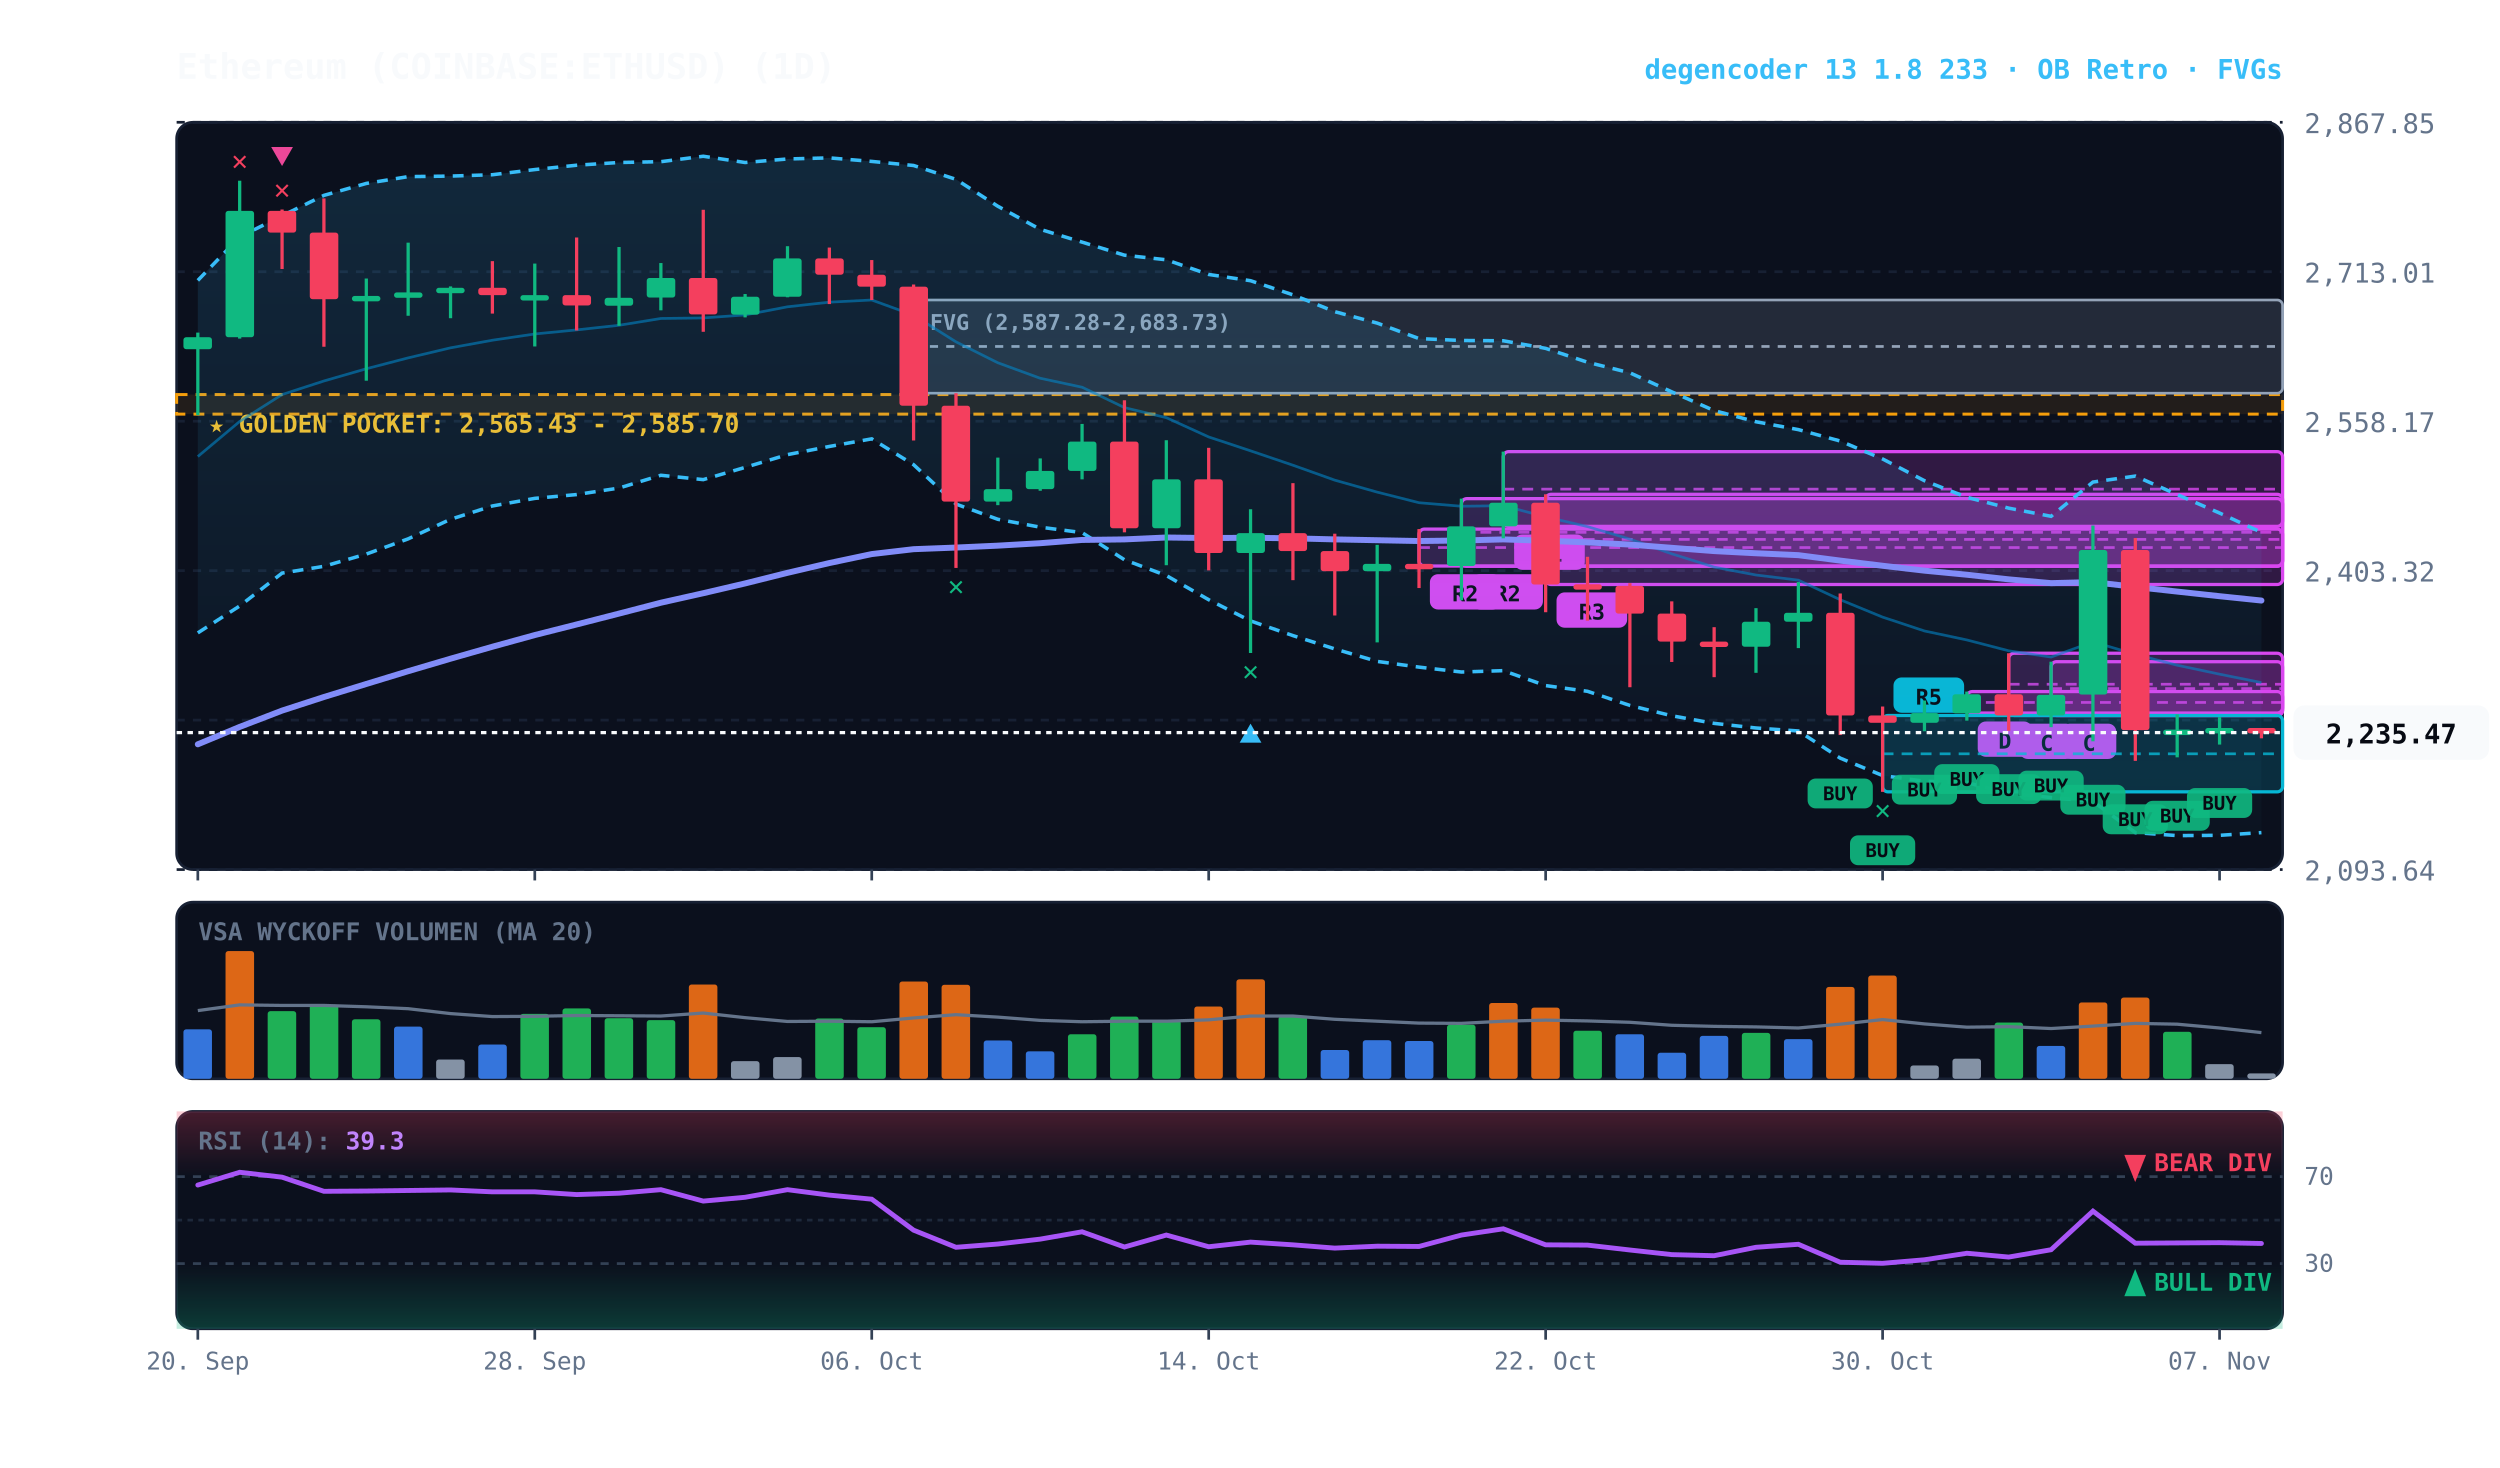
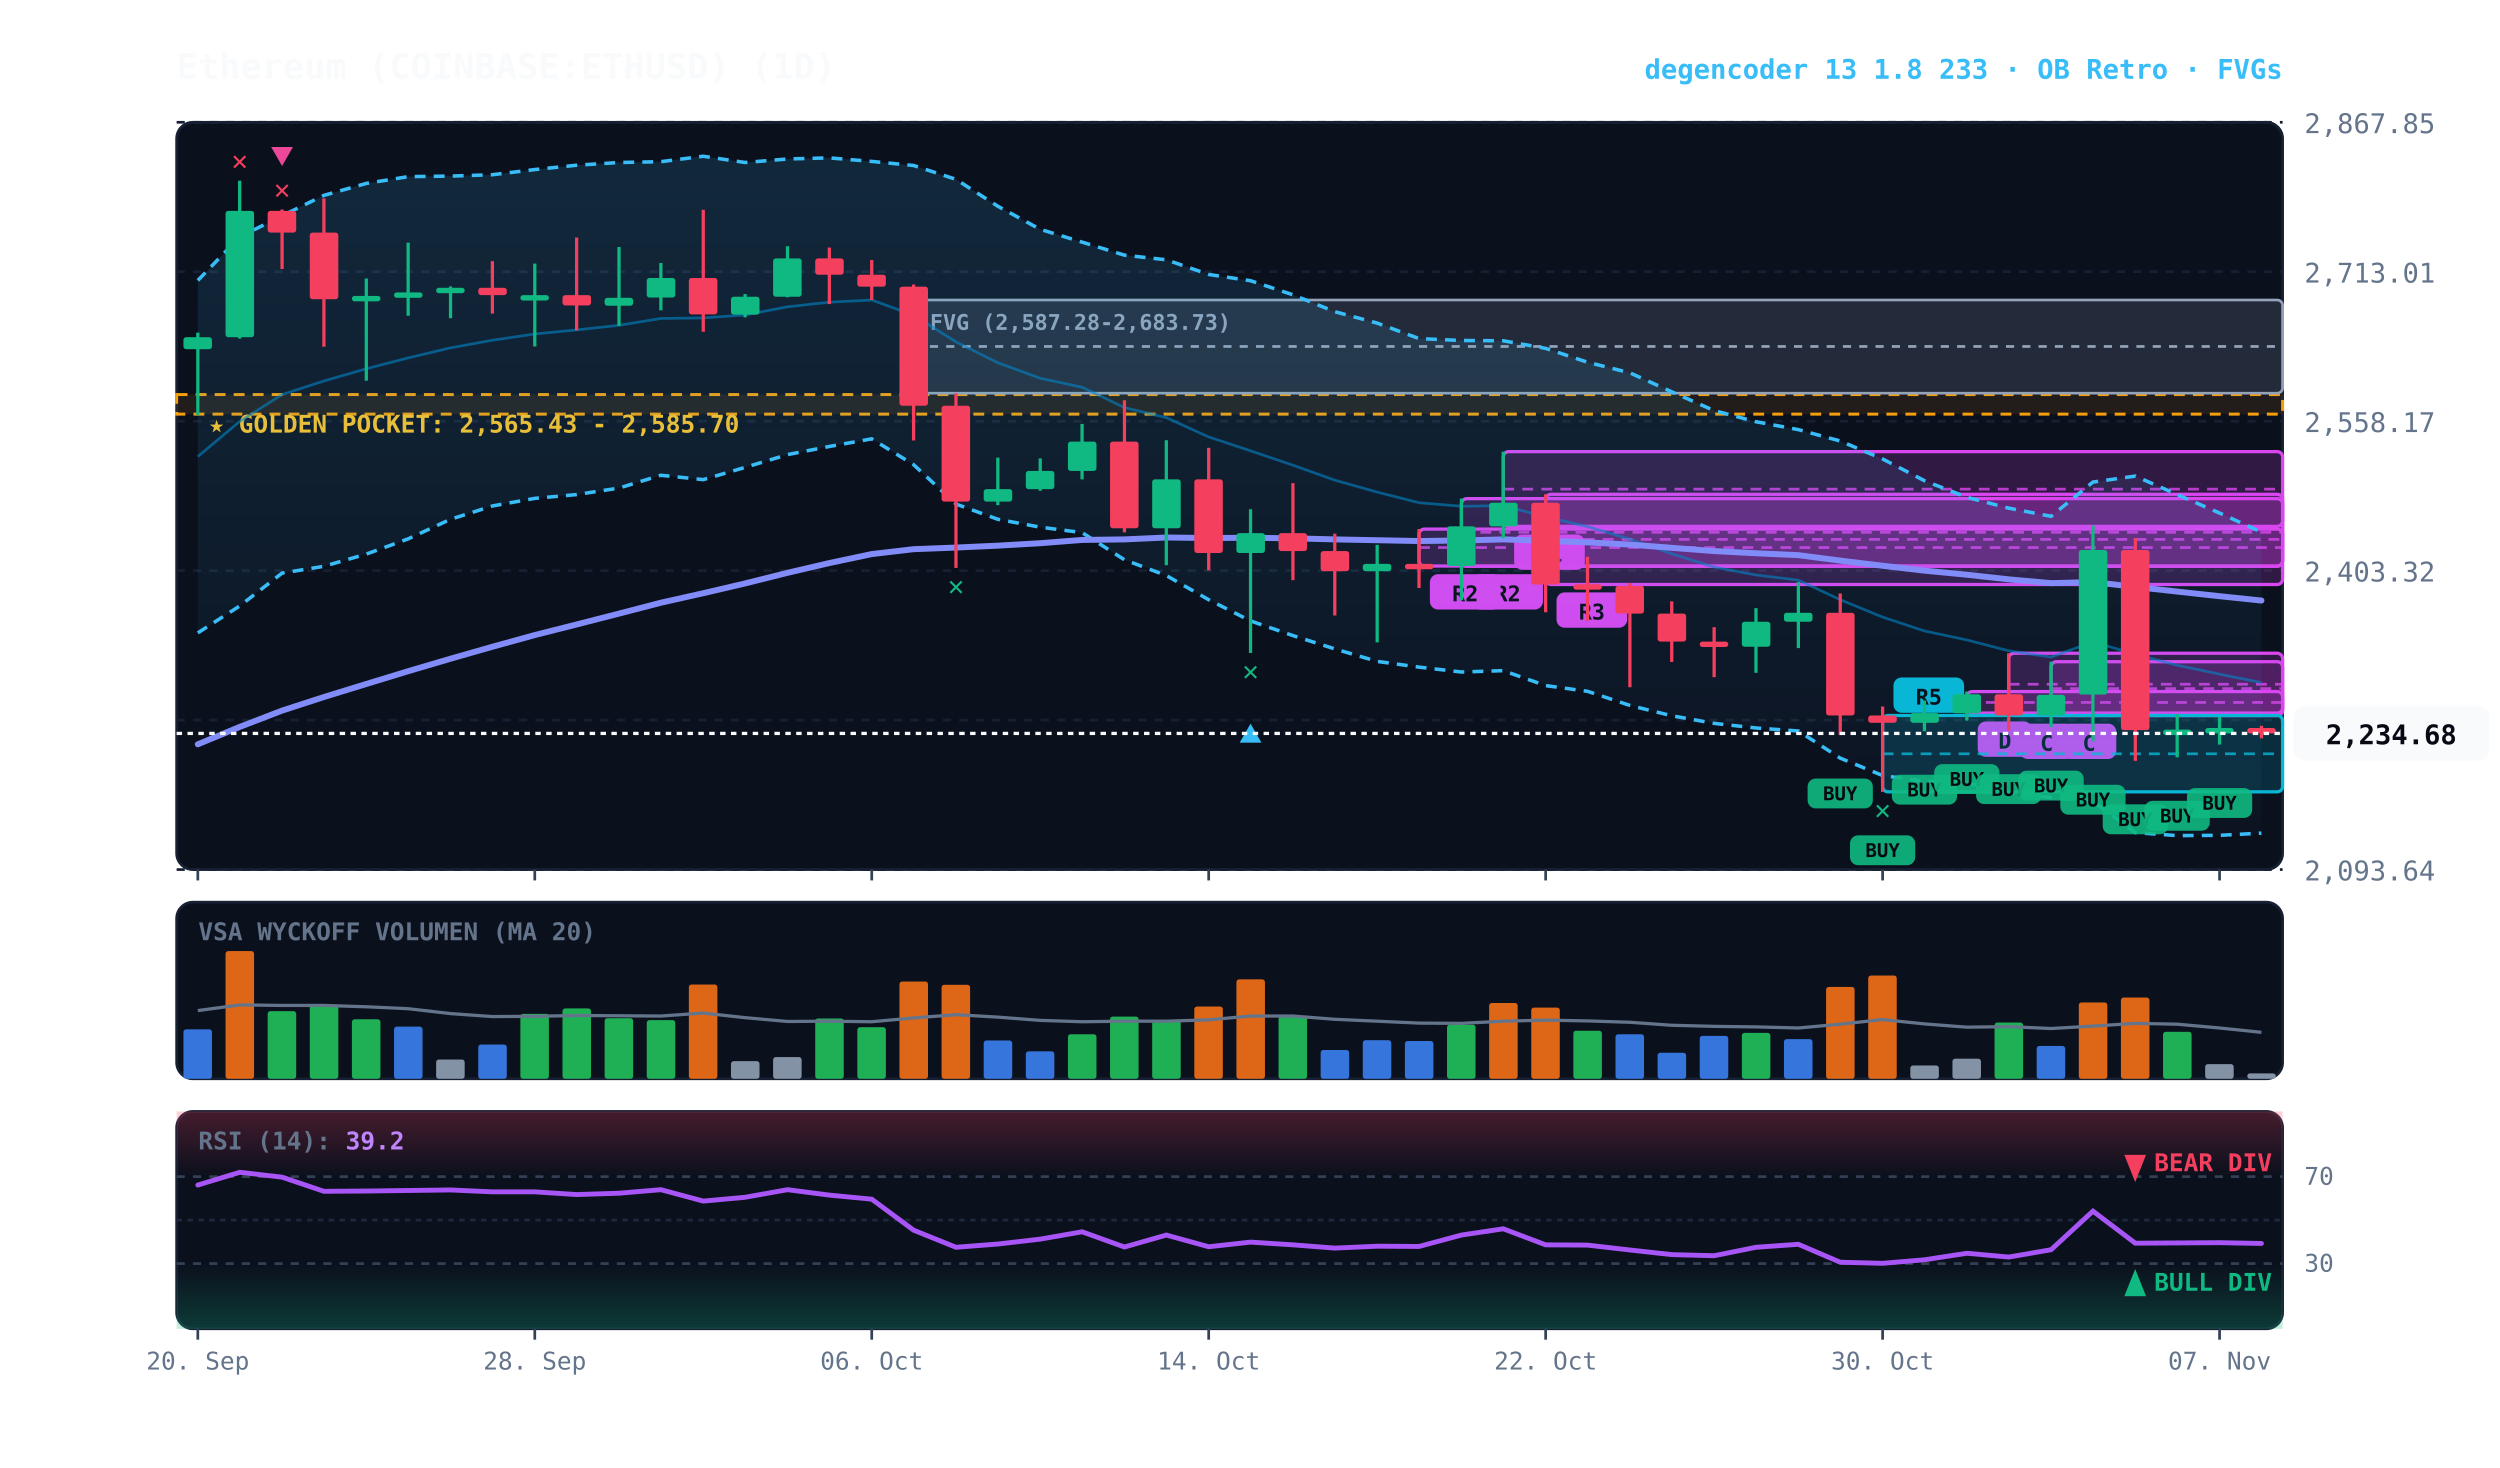
<svg xmlns="http://www.w3.org/2000/svg" viewBox="0 0 920 540" width="100%" height="100%" style="background:#070a13; font-family:'JetBrains Mono', monospace;">
  <defs>
    <linearGradient id="cloud-grad" x1="0%" y1="0%" x2="0%" y2="100%">
      <stop offset="0%" stop-color="#38bdf8" stop-opacity="0.14" />
      <stop offset="100%" stop-color="#38bdf8" stop-opacity="0.02" />
    </linearGradient>
    <linearGradient id="rsi-overbought" x1="0%" y1="0%" x2="0%" y2="100%">
      <stop offset="0%" stop-color="#f43f5e" stop-opacity="0.25" />
      <stop offset="100%" stop-color="#f43f5e" stop-opacity="0.0" />
    </linearGradient>
    <linearGradient id="rsi-oversold" x1="0%" y1="0%" x2="0%" y2="100%">
      <stop offset="0%" stop-color="#10b981" stop-opacity="0.0" />
      <stop offset="100%" stop-color="#10b981" stop-opacity="0.25" />
    </linearGradient>
  </defs>
  <rect x="65" y="45" width="775" height="275" fill="#0b101d" rx="6" stroke="#172033" stroke-width="1" />
  <rect x="65" y="332" width="775" height="65" fill="#0b101d" rx="6" stroke="#172033" stroke-width="1" />
  <rect x="65" y="409" width="775" height="80" fill="#0b101d" rx="6" stroke="#172033" stroke-width="1" />
  <line x1="65" y1="320.0" x2="840" y2="320.0" stroke="#172033" stroke-dasharray="3,3" stroke-width="1" />
  <text x="848" y="324.0" fill="#64748b" font-size="10" text-anchor="start">2,093.64</text>
  <line x1="65" y1="265.0" x2="840" y2="265.0" stroke="#172033" stroke-dasharray="3,3" stroke-width="1" />
  <text x="848" y="269.0" fill="#64748b" font-size="10" text-anchor="start">2,248.48</text>
  <line x1="65" y1="210.0" x2="840" y2="210.0" stroke="#172033" stroke-dasharray="3,3" stroke-width="1" />
  <text x="848" y="214.0" fill="#64748b" font-size="10" text-anchor="start">2,403.32</text>
  <line x1="65" y1="155.0" x2="840" y2="155.0" stroke="#172033" stroke-dasharray="3,3" stroke-width="1" />
  <text x="848" y="159.0" fill="#64748b" font-size="10" text-anchor="start">2,558.17</text>
  <line x1="65" y1="100.0" x2="840" y2="100.0" stroke="#172033" stroke-dasharray="3,3" stroke-width="1" />
  <text x="848" y="104.0" fill="#64748b" font-size="10" text-anchor="start">2,713.01</text>
  <line x1="65" y1="45.0" x2="840" y2="45.0" stroke="#172033" stroke-dasharray="3,3" stroke-width="1" />
  <text x="848" y="49.0" fill="#64748b" font-size="10" text-anchor="start">2,867.85</text>
  <rect x="65" y="145.2" width="775" height="7.2" fill="rgba(245, 158, 11, 0.10)" stroke="#f59e0b" stroke-dasharray="4,3" stroke-width="1.1" />
  <text x="77" y="159.2" fill="#fbbf24" font-size="9" font-weight="bold">★ GOLDEN POCKET: 2,565.43 - 2,585.70</text>
  <rect x="336.2" y="110.4" width="503.8" height="34.3" fill="rgba(148, 163, 184, 0.18)" stroke="#94a3b8" stroke-width="1" rx="2" />
  <line x1="336.2" y1="127.5" x2="840" y2="127.5" stroke="#94a3b8" stroke-dasharray="3,3" stroke-width="1" />
  <text x="342.2" y="121.4" fill="#94a3b8" font-size="8" font-weight="bold">FVG (2,587.28-2,683.73)</text>
  <rect x="754.8" y="243.5" width="85.2" height="19.8" fill="rgba(217, 70, 239, 0.18)" stroke="#d946ef" stroke-width="1.2" rx="2" />
  <line x1="754.8" y1="253.4" x2="840" y2="253.4" stroke="#d946ef" stroke-dasharray="4,3" stroke-width="1.0" opacity="0.8" />
  <rect x="758.8" y="266.3" width="20" height="13" fill="#d946ef" rx="3" />
  <text x="768.8" y="276.3" fill="#070a13" font-size="8" font-weight="bold" text-anchor="middle">C</text>
  <rect x="739.2" y="240.4" width="100.8" height="22.9" fill="rgba(217, 70, 239, 0.18)" stroke="#d946ef" stroke-width="1.2" rx="2" />
  <line x1="739.2" y1="251.8" x2="840" y2="251.8" stroke="#d946ef" stroke-dasharray="4,3" stroke-width="1.0" opacity="0.8" />
  <rect x="743.2" y="266.3" width="20" height="13" fill="#d946ef" rx="3" />
  <text x="753.2" y="276.3" fill="#070a13" font-size="8" font-weight="bold" text-anchor="middle">C</text>
  <rect x="723.8" y="254.5" width="116.2" height="7.9" fill="rgba(217, 70, 239, 0.18)" stroke="#d946ef" stroke-width="1.2" rx="2" />
  <line x1="723.8" y1="258.5" x2="840" y2="258.5" stroke="#d946ef" stroke-dasharray="4,3" stroke-width="1.0" opacity="0.8" />
  <rect x="727.8" y="265.5" width="20" height="13" fill="#d946ef" rx="3" />
  <text x="737.8" y="275.5" fill="#070a13" font-size="8" font-weight="bold" text-anchor="middle">D</text>
  <rect x="692.8" y="263.3" width="147.2" height="28.1" fill="rgba(6, 182, 212, 0.18)" stroke="#06b6d4" stroke-width="1.2" rx="2" />
  <line x1="692.8" y1="277.4" x2="840" y2="277.4" stroke="#06b6d4" stroke-dasharray="4,3" stroke-width="1.0" opacity="0.8" />
  <rect x="696.8" y="249.3" width="26" height="13" fill="#06b6d4" rx="3" />
  <text x="709.8" y="259.3" fill="#070a13" font-size="8" font-weight="bold" text-anchor="middle">R5</text>
  <rect x="568.8" y="181.9" width="271.2" height="33.2" fill="rgba(217, 70, 239, 0.18)" stroke="#d946ef" stroke-width="1.2" rx="2" />
  <line x1="568.8" y1="198.5" x2="840" y2="198.5" stroke="#d946ef" stroke-dasharray="4,3" stroke-width="1.0" opacity="0.8" />
  <rect x="572.8" y="218.0" width="26" height="13" fill="#d946ef" rx="3" />
  <text x="585.8" y="228.0" fill="#070a13" font-size="8" font-weight="bold" text-anchor="middle">R3</text>
  <rect x="553.2" y="166.2" width="286.8" height="27.5" fill="rgba(217, 70, 239, 0.18)" stroke="#d946ef" stroke-width="1.2" rx="2" />
  <line x1="553.2" y1="180.0" x2="840" y2="180.0" stroke="#d946ef" stroke-dasharray="4,3" stroke-width="1.0" opacity="0.8" />
  <rect x="557.2" y="196.7" width="26" height="13" fill="#d946ef" rx="3" />
  <text x="570.2" y="206.7" fill="#070a13" font-size="8" font-weight="bold" text-anchor="middle">R1</text>
  <rect x="537.8" y="183.5" width="302.2" height="24.9" fill="rgba(217, 70, 239, 0.18)" stroke="#d946ef" stroke-width="1.2" rx="2" />
  <line x1="537.8" y1="195.9" x2="840" y2="195.9" stroke="#d946ef" stroke-dasharray="4,3" stroke-width="1.0" opacity="0.8" />
  <rect x="541.8" y="211.3" width="26" height="13" fill="#d946ef" rx="3" />
  <text x="554.8" y="221.3" fill="#070a13" font-size="8" font-weight="bold" text-anchor="middle">R2</text>
  <rect x="522.2" y="194.7" width="317.8" height="13.6" fill="rgba(217, 70, 239, 0.18)" stroke="#d946ef" stroke-width="1.2" rx="2" />
  <line x1="522.2" y1="201.5" x2="840" y2="201.5" stroke="#d946ef" stroke-dasharray="4,3" stroke-width="1.0" opacity="0.8" />
  <rect x="526.2" y="211.3" width="26" height="13" fill="#d946ef" rx="3" />
  <text x="539.2" y="221.3" fill="#070a13" font-size="8" font-weight="bold" text-anchor="middle">R2</text>
-   <polygon points="72.8,103.2 88.2,87.2 103.8,79.4 119.2,71.9 134.8,67.5 150.2,65.0 165.8,64.8 181.2,64.3 196.8,62.4 212.2,60.8 227.8,59.8 243.2,59.5 258.8,57.5 274.2,59.8 289.8,58.5 305.2,58.1 320.8,59.4 336.2,60.9 351.8,66.0 367.2,75.9 382.8,84.4 398.2,89.1 413.8,93.9 429.2,95.6 444.8,101.0 460.2,103.3 475.8,108.5 491.2,114.7 506.8,118.9 522.2,124.6 537.8,125.3 553.2,125.4 568.8,128.2 584.2,133.3 599.8,137.2 615.2,144.2 630.8,151.1 646.2,155.2 661.8,158.1 677.2,162.3 692.8,168.9 708.2,176.9 723.8,183.0 739.2,187.0 754.8,190.0 770.2,177.4 785.8,175.2 801.2,182.0 816.8,188.8 832.2,195.9 832.2,306.4 816.8,307.4 801.2,307.5 785.8,306.4 770.2,294.9 754.8,293.5 739.2,291.9 723.8,288.0 708.2,287.5 692.8,285.4 677.2,279.0 661.8,269.0 646.2,267.9 630.8,266.2 615.2,263.4 599.8,259.6 584.2,254.4 568.8,252.3 553.2,246.8 537.8,247.3 522.2,245.5 506.8,243.4 491.2,238.8 475.8,233.9 460.2,228.5 444.8,220.7 429.2,211.8 413.8,206.0 398.2,196.0 382.8,194.0 367.2,191.1 351.8,185.5 336.2,171.0 320.8,161.5 305.2,164.3 289.8,167.3 274.2,172.0 258.8,176.5 243.2,174.9 227.8,179.6 212.2,182.0 196.8,183.4 181.2,186.2 165.8,191.1 150.2,198.3 134.8,203.9 119.2,208.4 103.8,210.9 88.2,223.0 72.8,232.9" fill="url(#cloud-grad)" />
-   <polyline points="72.8,103.2 88.2,87.2 103.8,79.4 119.2,71.9 134.8,67.5 150.2,65.0 165.8,64.8 181.2,64.3 196.8,62.4 212.2,60.8 227.8,59.8 243.2,59.5 258.8,57.5 274.2,59.8 289.8,58.5 305.2,58.1 320.8,59.4 336.2,60.9 351.8,66.0 367.2,75.9 382.8,84.4 398.2,89.1 413.8,93.9 429.2,95.6 444.8,101.0 460.2,103.3 475.8,108.5 491.2,114.7 506.8,118.9 522.2,124.6 537.8,125.3 553.2,125.4 568.8,128.2 584.2,133.3 599.8,137.2 615.2,144.2 630.8,151.1 646.2,155.2 661.8,158.1 677.2,162.3 692.8,168.9 708.2,176.9 723.8,183.0 739.2,187.0 754.8,190.0 770.2,177.4 785.8,175.2 801.2,182.0 816.8,188.8 832.2,195.9" fill="none" stroke="#38bdf8" stroke-width="1.3" stroke-dasharray="4,3" />
-   <polyline points="72.8,232.9 88.2,223.0 103.8,210.9 119.2,208.4 134.8,203.9 150.2,198.3 165.8,191.1 181.2,186.2 196.8,183.4 212.2,182.0 227.8,179.6 243.2,174.9 258.8,176.5 274.2,172.0 289.8,167.3 305.2,164.3 320.8,161.5 336.2,171.0 351.8,185.5 367.2,191.1 382.8,194.0 398.2,196.0 413.8,206.0 429.2,211.8 444.8,220.7 460.2,228.5 475.8,233.9 491.2,238.8 506.8,243.4 522.2,245.5 537.8,247.3 553.2,246.8 568.8,252.3 584.2,254.4 599.8,259.6 615.2,263.4 630.8,266.2 646.2,267.9 661.8,269.0 677.2,279.0 692.8,285.4 708.2,287.5 723.8,288.0 739.2,291.9 754.8,293.5 770.2,294.9 785.8,306.4 801.2,307.5 816.8,307.4 832.2,306.4" fill="none" stroke="#38bdf8" stroke-width="1.3" stroke-dasharray="4,3" />
+   <polygon points="72.8,103.2 88.2,87.2 103.8,79.4 119.2,71.9 134.8,67.5 150.2,65.0 165.8,64.8 181.2,64.3 196.8,62.4 212.2,60.8 227.8,59.8 243.2,59.5 258.8,57.5 274.2,59.8 289.8,58.5 305.2,58.1 320.8,59.4 336.2,60.9 351.8,66.0 367.2,75.9 382.8,84.4 398.2,89.1 413.8,93.9 429.2,95.6 444.8,101.0 460.2,103.3 475.8,108.5 491.2,114.7 506.8,118.9 522.2,124.6 537.8,125.3 553.2,125.4 568.8,128.2 584.2,133.3 599.8,137.2 615.2,144.2 630.8,151.1 646.2,155.2 661.8,158.1 677.2,162.3 692.8,168.9 708.2,176.9 723.8,183.0 739.2,187.0 754.8,190.0 770.2,177.4 785.8,175.2 801.2,182.0 816.8,188.8 832.2,195.8 832.2,306.6 816.8,307.4 801.2,307.5 785.8,306.4 770.2,294.9 754.8,293.5 739.2,291.9 723.8,288.0 708.2,287.5 692.8,285.4 677.2,279.0 661.8,269.0 646.2,267.9 630.8,266.2 615.2,263.4 599.8,259.6 584.2,254.4 568.8,252.3 553.2,246.8 537.8,247.3 522.2,245.5 506.8,243.4 491.2,238.8 475.8,233.9 460.2,228.5 444.8,220.7 429.2,211.8 413.8,206.0 398.2,196.0 382.8,194.0 367.2,191.1 351.8,185.5 336.2,171.0 320.8,161.5 305.2,164.3 289.8,167.3 274.2,172.0 258.8,176.5 243.2,174.9 227.8,179.6 212.2,182.0 196.8,183.4 181.2,186.2 165.8,191.1 150.2,198.3 134.8,203.9 119.2,208.4 103.8,210.9 88.2,223.0 72.8,232.9" fill="url(#cloud-grad)" />
+   <polyline points="72.8,103.2 88.2,87.2 103.8,79.4 119.2,71.9 134.8,67.5 150.2,65.0 165.8,64.8 181.2,64.3 196.8,62.4 212.2,60.8 227.8,59.8 243.2,59.5 258.8,57.5 274.2,59.8 289.8,58.5 305.2,58.1 320.8,59.4 336.2,60.9 351.8,66.0 367.2,75.9 382.8,84.4 398.2,89.1 413.8,93.9 429.2,95.6 444.8,101.0 460.2,103.3 475.8,108.5 491.2,114.7 506.8,118.9 522.2,124.6 537.8,125.3 553.2,125.4 568.8,128.2 584.2,133.3 599.8,137.2 615.2,144.2 630.8,151.1 646.2,155.2 661.8,158.1 677.2,162.3 692.8,168.9 708.2,176.9 723.8,183.0 739.2,187.0 754.8,190.0 770.2,177.4 785.8,175.2 801.2,182.0 816.8,188.8 832.2,195.8" fill="none" stroke="#38bdf8" stroke-width="1.3" stroke-dasharray="4,3" />
+   <polyline points="72.8,232.9 88.2,223.0 103.8,210.9 119.2,208.4 134.8,203.9 150.2,198.3 165.8,191.1 181.2,186.2 196.8,183.4 212.2,182.0 227.8,179.6 243.2,174.9 258.8,176.5 274.2,172.0 289.8,167.3 305.2,164.3 320.8,161.5 336.2,171.0 351.8,185.5 367.2,191.1 382.8,194.0 398.2,196.0 413.8,206.0 429.2,211.8 444.8,220.7 460.2,228.5 475.8,233.9 491.2,238.8 506.8,243.4 522.2,245.5 537.8,247.3 553.2,246.8 568.8,252.3 584.2,254.4 599.8,259.6 615.2,263.4 630.8,266.2 646.2,267.9 661.8,269.0 677.2,279.0 692.8,285.4 708.2,287.5 723.8,288.0 739.2,291.9 754.8,293.5 770.2,294.9 785.8,306.4 801.2,307.5 816.8,307.4 832.2,306.6" fill="none" stroke="#38bdf8" stroke-width="1.3" stroke-dasharray="4,3" />
  <polyline points="72.8,168.0 88.2,155.1 103.8,145.2 119.2,140.2 134.8,135.7 150.2,131.7 165.8,128.0 181.2,125.2 196.8,122.9 212.2,121.4 227.8,119.7 243.2,117.2 258.8,117.0 274.2,115.9 289.8,112.9 305.2,111.2 320.8,110.4 336.2,116.0 351.8,125.8 367.2,133.5 382.8,139.2 398.2,142.5 413.8,150.0 429.2,153.7 444.8,160.8 460.2,165.9 475.8,171.2 491.2,176.7 506.8,181.1 522.2,185.0 537.8,186.3 553.2,186.1 568.8,190.2 584.2,193.8 599.8,198.4 615.2,203.8 630.8,208.7 646.2,211.6 661.8,213.5 677.2,220.7 692.8,227.1 708.2,232.2 723.8,235.5 739.2,239.5 754.8,241.8 770.2,236.2 785.8,240.8 801.2,244.8 816.8,248.1 832.2,251.2" fill="none" stroke="#0284c7" stroke-width="1.0" stroke-opacity="0.6" />
  <polyline points="72.8,273.9 88.2,267.5 103.8,261.5 119.2,256.5 134.8,251.7 150.2,247.0 165.8,242.4 181.2,238.0 196.8,233.7 212.2,229.8 227.8,225.8 243.2,221.8 258.8,218.3 274.2,214.7 289.8,210.8 305.2,207.2 320.8,203.9 336.2,202.1 351.8,201.5 367.2,200.8 382.8,199.9 398.2,198.7 413.8,198.5 429.2,197.8 444.8,198.0 460.2,197.9 475.8,198.1 491.2,198.5 506.8,198.8 522.2,199.1 537.8,198.9 553.2,198.5 568.8,199.0 584.2,199.6 599.8,200.4 615.2,201.6 630.8,202.8 646.2,203.6 661.8,204.3 677.2,206.3 692.8,208.2 708.2,210.0 723.8,211.5 739.2,213.2 754.8,214.6 770.2,214.2 785.8,216.0 801.2,217.7 816.8,219.4 832.2,221.0" fill="none" stroke="#818cf8" stroke-width="2.2" stroke-linecap="round" />
  <line x1="72.8" y1="122.4" x2="72.8" y2="152.8" stroke="#10b981" stroke-width="1.2" />
  <rect x="67.5" y="124.1" width="10.5" height="4.4" fill="#10b981" rx="1" />
  <line x1="88.2" y1="66.5" x2="88.2" y2="124.6" stroke="#10b981" stroke-width="1.2" />
  <rect x="83.0" y="77.6" width="10.5" height="46.5" fill="#10b981" rx="1" />
  <text x="88.2" y="62.5" fill="#f43f5e" font-size="10" font-weight="bold" text-anchor="middle">✕</text>
  <line x1="103.8" y1="77.1" x2="103.8" y2="99.0" stroke="#f43f5e" stroke-width="1.2" />
  <rect x="98.5" y="77.6" width="10.5" height="8.0" fill="#f43f5e" rx="1" />
  <text x="103.8" y="73.1" fill="#f43f5e" font-size="10" font-weight="bold" text-anchor="middle">✕</text>
  <polygon points="103.8,61.1 99.8,54.1 107.8,54.1" fill="#ec4899" />
  <line x1="119.2" y1="73.0" x2="119.2" y2="127.6" stroke="#f43f5e" stroke-width="1.2" />
  <rect x="114.0" y="85.6" width="10.5" height="24.5" fill="#f43f5e" rx="1" />
  <line x1="134.8" y1="102.5" x2="134.8" y2="140.1" stroke="#10b981" stroke-width="1.2" />
  <rect x="129.5" y="108.9" width="10.5" height="2.0" fill="#10b981" rx="1" />
  <line x1="150.2" y1="89.3" x2="150.2" y2="116.2" stroke="#10b981" stroke-width="1.2" />
  <rect x="145.0" y="107.6" width="10.5" height="2.0" fill="#10b981" rx="1" />
  <line x1="165.8" y1="105.4" x2="165.8" y2="117.1" stroke="#10b981" stroke-width="1.2" />
  <rect x="160.5" y="105.9" width="10.5" height="2.0" fill="#10b981" rx="1" />
  <line x1="181.2" y1="96.1" x2="181.2" y2="115.4" stroke="#f43f5e" stroke-width="1.2" />
  <rect x="176.0" y="105.9" width="10.5" height="2.7" fill="#f43f5e" rx="1" />
  <line x1="196.8" y1="97.0" x2="196.8" y2="127.5" stroke="#10b981" stroke-width="1.2" />
  <rect x="191.5" y="108.6" width="10.5" height="2.0" fill="#10b981" rx="1" />
  <line x1="212.2" y1="87.4" x2="212.2" y2="121.6" stroke="#f43f5e" stroke-width="1.2" />
  <rect x="207.0" y="108.6" width="10.5" height="3.8" fill="#f43f5e" rx="1" />
  <line x1="227.8" y1="90.9" x2="227.8" y2="119.9" stroke="#10b981" stroke-width="1.2" />
  <rect x="222.5" y="109.6" width="10.5" height="2.9" fill="#10b981" rx="1" />
  <line x1="243.2" y1="96.8" x2="243.2" y2="114.2" stroke="#10b981" stroke-width="1.2" />
  <rect x="238.0" y="102.3" width="10.5" height="7.2" fill="#10b981" rx="1" />
  <line x1="258.8" y1="77.2" x2="258.8" y2="122.1" stroke="#f43f5e" stroke-width="1.2" />
  <rect x="253.5" y="102.3" width="10.5" height="13.4" fill="#f43f5e" rx="1" />
  <line x1="274.2" y1="108.2" x2="274.2" y2="116.8" stroke="#10b981" stroke-width="1.2" />
  <rect x="269.0" y="109.2" width="10.5" height="6.6" fill="#10b981" rx="1" />
  <line x1="289.8" y1="90.6" x2="289.8" y2="109.4" stroke="#10b981" stroke-width="1.2" />
  <rect x="284.5" y="95.1" width="10.5" height="14.1" fill="#10b981" rx="1" />
  <line x1="305.2" y1="91.1" x2="305.2" y2="111.9" stroke="#f43f5e" stroke-width="1.2" />
  <rect x="300.0" y="95.1" width="10.5" height="6.0" fill="#f43f5e" rx="1" />
  <line x1="320.8" y1="95.7" x2="320.8" y2="110.4" stroke="#f43f5e" stroke-width="1.2" />
  <rect x="315.5" y="101.1" width="10.5" height="4.4" fill="#f43f5e" rx="1" />
  <line x1="336.2" y1="104.7" x2="336.2" y2="162.1" stroke="#f43f5e" stroke-width="1.2" />
  <rect x="331.0" y="105.5" width="10.5" height="43.8" fill="#f43f5e" rx="1" />
  <line x1="351.8" y1="144.7" x2="351.8" y2="209.0" stroke="#f43f5e" stroke-width="1.2" />
  <rect x="346.5" y="149.3" width="10.5" height="35.3" fill="#f43f5e" rx="1" />
  <text x="351.8" y="219.0" fill="#10b981" font-size="10" font-weight="bold" text-anchor="middle">✕</text>
  <line x1="367.2" y1="168.4" x2="367.2" y2="185.9" stroke="#10b981" stroke-width="1.2" />
  <rect x="362.0" y="180.0" width="10.5" height="4.6" fill="#10b981" rx="1" />
  <line x1="382.8" y1="168.7" x2="382.8" y2="180.6" stroke="#10b981" stroke-width="1.2" />
  <rect x="377.5" y="173.3" width="10.5" height="6.7" fill="#10b981" rx="1" />
  <line x1="398.2" y1="156.0" x2="398.2" y2="176.4" stroke="#10b981" stroke-width="1.2" />
  <rect x="393.0" y="162.5" width="10.5" height="10.8" fill="#10b981" rx="1" />
  <line x1="413.8" y1="147.3" x2="413.8" y2="195.9" stroke="#f43f5e" stroke-width="1.2" />
  <rect x="408.5" y="162.5" width="10.5" height="31.9" fill="#f43f5e" rx="1" />
  <line x1="429.2" y1="162.0" x2="429.2" y2="208.0" stroke="#10b981" stroke-width="1.2" />
  <rect x="424.0" y="176.4" width="10.5" height="18.0" fill="#10b981" rx="1" />
  <line x1="444.8" y1="164.8" x2="444.8" y2="209.9" stroke="#f43f5e" stroke-width="1.2" />
  <rect x="439.5" y="176.4" width="10.5" height="27.1" fill="#f43f5e" rx="1" />
  <line x1="460.2" y1="187.4" x2="460.2" y2="240.3" stroke="#10b981" stroke-width="1.2" />
  <rect x="455.0" y="196.2" width="10.5" height="7.3" fill="#10b981" rx="1" />
  <text x="460.2" y="250.3" fill="#10b981" font-size="10" font-weight="bold" text-anchor="middle">✕</text>
  <polygon points="460.2,266.3 456.2,273.3 464.2,273.3" fill="#38bdf8" />
  <line x1="475.8" y1="177.8" x2="475.8" y2="213.5" stroke="#f43f5e" stroke-width="1.2" />
  <rect x="470.5" y="196.2" width="10.5" height="6.6" fill="#f43f5e" rx="1" />
  <line x1="491.2" y1="196.4" x2="491.2" y2="226.5" stroke="#f43f5e" stroke-width="1.2" />
  <rect x="486.0" y="202.8" width="10.5" height="7.4" fill="#f43f5e" rx="1" />
  <line x1="506.8" y1="200.5" x2="506.8" y2="236.4" stroke="#10b981" stroke-width="1.2" />
  <rect x="501.5" y="207.5" width="10.5" height="2.7" fill="#10b981" rx="1" />
  <line x1="522.2" y1="194.7" x2="522.2" y2="216.4" stroke="#f43f5e" stroke-width="1.2" />
  <rect x="517.0" y="207.5" width="10.5" height="2.0" fill="#f43f5e" rx="1" />
  <line x1="537.8" y1="183.5" x2="537.8" y2="220.9" stroke="#10b981" stroke-width="1.2" />
  <rect x="532.5" y="193.7" width="10.5" height="14.6" fill="#10b981" rx="1" />
  <line x1="553.2" y1="166.2" x2="553.2" y2="198.1" stroke="#10b981" stroke-width="1.2" />
  <rect x="548.0" y="185.0" width="10.5" height="8.7" fill="#10b981" rx="1" />
  <line x1="568.8" y1="181.9" x2="568.8" y2="225.3" stroke="#f43f5e" stroke-width="1.2" />
  <rect x="563.5" y="185.0" width="10.5" height="30.1" fill="#f43f5e" rx="1" />
  <line x1="584.2" y1="204.9" x2="584.2" y2="228.4" stroke="#f43f5e" stroke-width="1.2" />
  <rect x="579.0" y="215.0" width="10.5" height="2.0" fill="#f43f5e" rx="1" />
  <line x1="599.8" y1="214.6" x2="599.8" y2="252.9" stroke="#f43f5e" stroke-width="1.2" />
  <rect x="594.5" y="215.6" width="10.5" height="10.2" fill="#f43f5e" rx="1" />
  <line x1="615.2" y1="221.3" x2="615.2" y2="243.6" stroke="#f43f5e" stroke-width="1.2" />
  <rect x="610.0" y="225.8" width="10.5" height="10.3" fill="#f43f5e" rx="1" />
  <line x1="630.8" y1="230.8" x2="630.8" y2="249.2" stroke="#f43f5e" stroke-width="1.2" />
  <rect x="625.5" y="236.1" width="10.5" height="2.0" fill="#f43f5e" rx="1" />
  <line x1="646.2" y1="223.8" x2="646.2" y2="247.6" stroke="#10b981" stroke-width="1.2" />
  <rect x="641.0" y="228.8" width="10.5" height="9.2" fill="#10b981" rx="1" />
  <line x1="661.8" y1="214.2" x2="661.8" y2="238.5" stroke="#10b981" stroke-width="1.2" />
  <rect x="656.5" y="225.5" width="10.5" height="3.3" fill="#10b981" rx="1" />
  <line x1="677.2" y1="218.4" x2="677.2" y2="270.5" stroke="#f43f5e" stroke-width="1.2" />
  <rect x="672.0" y="225.5" width="10.5" height="37.8" fill="#f43f5e" rx="1" />
  <rect x="665.2" y="286.5" width="24" height="11" fill="#10b981" rx="3" opacity="0.9" />
  <text x="677.2" y="294.5" fill="#070a13" font-size="7" font-weight="bold" text-anchor="middle">BUY</text>
  <line x1="692.8" y1="260.0" x2="692.8" y2="291.4" stroke="#f43f5e" stroke-width="1.2" />
  <rect x="687.5" y="263.3" width="10.5" height="2.7" fill="#f43f5e" rx="1" />
  <rect x="680.8" y="307.4" width="24" height="11" fill="#10b981" rx="3" opacity="0.9" />
  <text x="692.8" y="315.4" fill="#070a13" font-size="7" font-weight="bold" text-anchor="middle">BUY</text>
  <text x="692.8" y="301.4" fill="#10b981" font-size="10" font-weight="bold" text-anchor="middle">✕</text>
  <line x1="708.2" y1="257.8" x2="708.2" y2="269.1" stroke="#10b981" stroke-width="1.2" />
  <rect x="703.0" y="262.4" width="10.5" height="3.6" fill="#10b981" rx="1" />
  <rect x="696.2" y="285.1" width="24" height="11" fill="#10b981" rx="3" opacity="0.9" />
  <text x="708.2" y="293.1" fill="#070a13" font-size="7" font-weight="bold" text-anchor="middle">BUY</text>
  <line x1="723.8" y1="254.5" x2="723.8" y2="265.2" stroke="#10b981" stroke-width="1.2" />
  <rect x="718.5" y="255.5" width="10.5" height="7.0" fill="#10b981" rx="1" />
  <rect x="711.8" y="281.2" width="24" height="11" fill="#10b981" rx="3" opacity="0.9" />
  <text x="723.8" y="289.2" fill="#070a13" font-size="7" font-weight="bold" text-anchor="middle">BUY</text>
  <line x1="739.2" y1="240.4" x2="739.2" y2="268.9" stroke="#f43f5e" stroke-width="1.2" />
  <rect x="734.0" y="255.5" width="10.5" height="7.8" fill="#f43f5e" rx="1" />
  <rect x="727.2" y="284.9" width="24" height="11" fill="#10b981" rx="3" opacity="0.9" />
  <text x="739.2" y="292.9" fill="#070a13" font-size="7" font-weight="bold" text-anchor="middle">BUY</text>
  <line x1="754.8" y1="243.5" x2="754.8" y2="267.6" stroke="#10b981" stroke-width="1.2" />
  <rect x="749.5" y="255.7" width="10.5" height="7.6" fill="#10b981" rx="1" />
  <rect x="742.8" y="283.6" width="24" height="11" fill="#10b981" rx="3" opacity="0.9" />
  <text x="754.8" y="291.6" fill="#070a13" font-size="7" font-weight="bold" text-anchor="middle">BUY</text>
  <line x1="770.2" y1="193.4" x2="770.2" y2="272.8" stroke="#10b981" stroke-width="1.2" />
  <rect x="765.0" y="202.4" width="10.5" height="53.2" fill="#10b981" rx="1" />
  <rect x="758.2" y="288.8" width="24" height="11" fill="#10b981" rx="3" opacity="0.9" />
  <text x="770.2" y="296.8" fill="#070a13" font-size="7" font-weight="bold" text-anchor="middle">BUY</text>
  <line x1="785.8" y1="198.0" x2="785.8" y2="280.0" stroke="#f43f5e" stroke-width="1.2" />
  <rect x="780.5" y="202.4" width="10.5" height="66.3" fill="#f43f5e" rx="1" />
  <rect x="773.8" y="296.0" width="24" height="11" fill="#10b981" rx="3" opacity="0.9" />
  <text x="785.8" y="304.0" fill="#070a13" font-size="7" font-weight="bold" text-anchor="middle">BUY</text>
  <line x1="801.2" y1="262.9" x2="801.2" y2="278.7" stroke="#10b981" stroke-width="1.2" />
  <rect x="796.0" y="268.5" width="10.5" height="2.0" fill="#10b981" rx="1" />
  <rect x="789.2" y="294.7" width="24" height="11" fill="#10b981" rx="3" opacity="0.9" />
  <text x="801.2" y="302.7" fill="#070a13" font-size="7" font-weight="bold" text-anchor="middle">BUY</text>
  <line x1="816.8" y1="263.9" x2="816.8" y2="274.0" stroke="#10b981" stroke-width="1.2" />
  <rect x="811.5" y="267.9" width="10.5" height="2.0" fill="#10b981" rx="1" />
  <rect x="804.8" y="290.0" width="24" height="11" fill="#10b981" rx="3" opacity="0.9" />
  <text x="816.8" y="298.0" fill="#070a13" font-size="7" font-weight="bold" text-anchor="middle">BUY</text>
-   <line x1="832.2" y1="267.9" x2="832.2" y2="271.7" stroke="#f43f5e" stroke-width="1.2" />
+   <line x1="832.2" y1="267.1" x2="832.2" y2="271.7" stroke="#f43f5e" stroke-width="1.2" />
  <rect x="827.0" y="267.9" width="10.5" height="2.0" fill="#f43f5e" rx="1" />
-   <line x1="65" y1="269.6" x2="840" y2="269.6" stroke="#f8fafc" stroke-width="1.2" stroke-dasharray="2,2" />
-   <rect x="844" y="259.6" width="72" height="20" fill="#f8fafc" rx="4" />
-   <text x="880" y="273.6" fill="#070a13" font-size="10" font-weight="bold" text-anchor="middle">2,235.47</text>
+   <line x1="65" y1="269.9" x2="840" y2="269.9" stroke="#f8fafc" stroke-width="1.2" stroke-dasharray="2,2" />
+   <rect x="844" y="259.9" width="72" height="20" fill="#f8fafc" rx="4" />
+   <text x="880" y="273.9" fill="#070a13" font-size="10" font-weight="bold" text-anchor="middle">2,234.68</text>
  <text x="73" y="346" fill="#64748b" font-size="9" font-weight="bold">VSA WYCKOFF VOLUMEN (MA 20)</text>
  <rect x="67.5" y="378.8" width="10.5" height="18.2" fill="#3b82f6" opacity="0.88" rx="1" />
  <rect x="83.0" y="350.0" width="10.5" height="47.0" fill="#f97316" opacity="0.88" rx="1" />
  <rect x="98.5" y="372.1" width="10.5" height="24.9" fill="#22c55e" opacity="0.88" rx="1" />
  <rect x="114.0" y="369.8" width="10.5" height="27.2" fill="#22c55e" opacity="0.88" rx="1" />
  <rect x="129.5" y="375.1" width="10.5" height="21.9" fill="#22c55e" opacity="0.88" rx="1" />
  <rect x="145.0" y="377.8" width="10.5" height="19.2" fill="#3b82f6" opacity="0.88" rx="1" />
  <rect x="160.5" y="389.9" width="10.5" height="7.1" fill="#94a3b8" opacity="0.88" rx="1" />
  <rect x="176.0" y="384.4" width="10.5" height="12.6" fill="#3b82f6" opacity="0.88" rx="1" />
  <rect x="191.5" y="373.1" width="10.5" height="23.9" fill="#22c55e" opacity="0.88" rx="1" />
  <rect x="207.0" y="371.1" width="10.5" height="25.9" fill="#22c55e" opacity="0.88" rx="1" />
  <rect x="222.5" y="374.7" width="10.5" height="22.3" fill="#22c55e" opacity="0.88" rx="1" />
  <rect x="238.0" y="375.4" width="10.5" height="21.6" fill="#22c55e" opacity="0.88" rx="1" />
  <rect x="253.5" y="362.3" width="10.5" height="34.7" fill="#f97316" opacity="0.88" rx="1" />
  <rect x="269.0" y="390.5" width="10.5" height="6.5" fill="#94a3b8" opacity="0.88" rx="1" />
  <rect x="284.5" y="389.0" width="10.5" height="8.0" fill="#94a3b8" opacity="0.88" rx="1" />
  <rect x="300.0" y="374.8" width="10.5" height="22.2" fill="#22c55e" opacity="0.88" rx="1" />
  <rect x="315.5" y="378.0" width="10.5" height="19.0" fill="#22c55e" opacity="0.88" rx="1" />
  <rect x="331.0" y="361.2" width="10.5" height="35.8" fill="#f97316" opacity="0.88" rx="1" />
  <rect x="346.5" y="362.4" width="10.5" height="34.6" fill="#f97316" opacity="0.88" rx="1" />
  <rect x="362.0" y="382.9" width="10.5" height="14.1" fill="#3b82f6" opacity="0.88" rx="1" />
  <rect x="377.5" y="386.9" width="10.5" height="10.1" fill="#3b82f6" opacity="0.88" rx="1" />
  <rect x="393.0" y="380.6" width="10.5" height="16.4" fill="#22c55e" opacity="0.88" rx="1" />
  <rect x="408.5" y="374.1" width="10.5" height="22.9" fill="#22c55e" opacity="0.88" rx="1" />
  <rect x="424.0" y="375.5" width="10.5" height="21.5" fill="#22c55e" opacity="0.88" rx="1" />
  <rect x="439.5" y="370.4" width="10.5" height="26.6" fill="#f97316" opacity="0.88" rx="1" />
  <rect x="455.0" y="360.4" width="10.5" height="36.6" fill="#f97316" opacity="0.88" rx="1" />
  <rect x="470.5" y="374.0" width="10.5" height="23.0" fill="#22c55e" opacity="0.88" rx="1" />
  <rect x="486.0" y="386.4" width="10.5" height="10.6" fill="#3b82f6" opacity="0.88" rx="1" />
  <rect x="501.5" y="382.8" width="10.5" height="14.2" fill="#3b82f6" opacity="0.88" rx="1" />
  <rect x="517.0" y="383.1" width="10.5" height="13.9" fill="#3b82f6" opacity="0.88" rx="1" />
  <rect x="532.5" y="377.1" width="10.5" height="19.9" fill="#22c55e" opacity="0.88" rx="1" />
  <rect x="548.0" y="369.1" width="10.5" height="27.9" fill="#f97316" opacity="0.88" rx="1" />
  <rect x="563.5" y="370.8" width="10.5" height="26.2" fill="#f97316" opacity="0.88" rx="1" />
  <rect x="579.0" y="379.3" width="10.5" height="17.7" fill="#22c55e" opacity="0.88" rx="1" />
  <rect x="594.5" y="380.6" width="10.5" height="16.4" fill="#3b82f6" opacity="0.88" rx="1" />
  <rect x="610.0" y="387.4" width="10.5" height="9.6" fill="#3b82f6" opacity="0.88" rx="1" />
  <rect x="625.5" y="381.2" width="10.5" height="15.8" fill="#3b82f6" opacity="0.88" rx="1" />
  <rect x="641.0" y="380.1" width="10.5" height="16.9" fill="#22c55e" opacity="0.88" rx="1" />
  <rect x="656.5" y="382.4" width="10.5" height="14.6" fill="#3b82f6" opacity="0.88" rx="1" />
  <rect x="672.0" y="363.2" width="10.5" height="33.8" fill="#f97316" opacity="0.88" rx="1" />
  <rect x="687.5" y="359.0" width="10.5" height="38.0" fill="#f97316" opacity="0.88" rx="1" />
  <rect x="703.0" y="392.1" width="10.5" height="4.9" fill="#94a3b8" opacity="0.88" rx="1" />
  <rect x="718.5" y="389.6" width="10.5" height="7.4" fill="#94a3b8" opacity="0.88" rx="1" />
  <rect x="734.0" y="376.3" width="10.5" height="20.7" fill="#22c55e" opacity="0.88" rx="1" />
  <rect x="749.5" y="384.9" width="10.5" height="12.1" fill="#3b82f6" opacity="0.88" rx="1" />
  <rect x="765.0" y="368.9" width="10.5" height="28.1" fill="#f97316" opacity="0.88" rx="1" />
  <rect x="780.5" y="367.1" width="10.5" height="29.9" fill="#f97316" opacity="0.88" rx="1" />
  <rect x="796.0" y="379.7" width="10.5" height="17.3" fill="#22c55e" opacity="0.88" rx="1" />
  <rect x="811.5" y="391.6" width="10.5" height="5.4" fill="#94a3b8" opacity="0.88" rx="1" />
  <rect x="827.0" y="395.0" width="10.5" height="2.0" fill="#94a3b8" opacity="0.88" rx="1" />
-   <polyline points="72.8,371.9 88.2,369.8 103.8,370.0 119.2,370.0 134.8,370.5 150.2,371.2 165.8,373.0 181.2,374.1 196.8,374.0 212.2,373.7 227.8,373.8 243.2,373.9 258.8,372.8 274.2,374.5 289.8,375.9 305.2,375.8 320.8,376.0 336.2,374.6 351.8,373.4 367.2,374.3 382.8,375.5 398.2,376.0 413.8,375.8 429.2,375.8 444.8,375.3 460.2,373.9 475.8,373.9 491.2,375.1 506.8,375.8 522.2,376.5 537.8,376.6 553.2,375.8 568.8,375.4 584.2,375.7 599.8,376.2 615.2,377.3 630.8,377.7 646.2,377.9 661.8,378.3 677.2,376.9 692.8,375.2 708.2,376.8 723.8,378.0 739.2,377.8 754.8,378.5 770.2,377.6 785.8,376.6 801.2,376.9 816.8,378.3 832.2,380.0" fill="none" stroke="#64748b" stroke-width="1.2" />
+   <polyline points="72.8,371.9 88.2,369.8 103.8,370.0 119.2,370.0 134.8,370.5 150.2,371.2 165.8,373.0 181.2,374.1 196.8,374.0 212.2,373.7 227.8,373.8 243.2,373.9 258.8,372.8 274.2,374.5 289.8,375.9 305.2,375.8 320.8,376.0 336.2,374.6 351.8,373.4 367.2,374.3 382.8,375.5 398.2,376.0 413.8,375.8 429.2,375.8 444.8,375.3 460.2,373.9 475.8,373.9 491.2,375.1 506.8,375.8 522.2,376.5 537.8,376.6 553.2,375.8 568.8,375.4 584.2,375.7 599.8,376.2 615.2,377.3 630.8,377.7 646.2,377.9 661.8,378.3 677.2,376.9 692.8,375.2 708.2,376.8 723.8,378.0 739.2,377.8 754.8,378.5 770.2,377.6 785.8,376.6 801.2,376.9 816.8,378.3 832.2,379.9" fill="none" stroke="#64748b" stroke-width="1.2" />
  <rect x="65" y="409" width="775" height="24.0" fill="url(#rsi-overbought)" />
  <rect x="65" y="465.0" width="775" height="24.0" fill="url(#rsi-oversold)" />
  <line x1="65" y1="433.0" x2="840" y2="433.0" stroke="#334155" stroke-dasharray="3,3" stroke-width="1" />
  <text x="848" y="436.0" fill="#64748b" font-size="9">70</text>
  <line x1="65" y1="449.0" x2="840" y2="449.0" stroke="#1e293b" stroke-dasharray="2,2" stroke-width="1" />
  <line x1="65" y1="465.0" x2="840" y2="465.0" stroke="#334155" stroke-dasharray="3,3" stroke-width="1" />
  <text x="848" y="468.0" fill="#64748b" font-size="9">30</text>
  <polyline points="72.8,436.1 88.2,431.4 103.8,433.2 119.2,438.4 134.8,438.3 150.2,438.1 165.8,437.9 181.2,438.6 196.8,438.6 212.2,439.6 227.8,439.1 243.2,437.8 258.8,442.0 274.2,440.6 289.8,437.8 305.2,439.8 320.8,441.3 336.2,452.7 351.8,459.0 367.2,457.8 382.8,456.0 398.2,453.3 413.8,458.9 429.2,454.5 444.8,458.8 460.2,457.1 475.8,458.1 491.2,459.3 506.8,458.6 522.2,458.7 537.8,454.5 553.2,452.2 568.8,458.1 584.2,458.2 599.8,460.0 615.2,461.7 630.8,462.1 646.2,459.0 661.8,457.9 677.2,464.5 692.8,464.9 708.2,463.6 723.8,461.2 739.2,462.6 754.8,459.9 770.2,445.7 785.8,457.5 801.2,457.4 816.8,457.3 832.2,457.6" fill="none" stroke="#a855f7" stroke-width="1.8" stroke-linecap="round" />
  <g transform="translate(785.75, 477)">
    <path d="M 0 -10 L 4 0 L -4 0 Z" fill="#10b981" />
    <text x="7" y="-2" fill="#10b981" font-size="9" font-weight="bold">BULL DIV</text>
  </g>
  <g transform="translate(785.75, 425)">
    <path d="M 0 10 L 4 0 L -4 0 Z" fill="#f43f5e" />
    <text x="7" y="6" fill="#f43f5e" font-size="9" font-weight="bold">BEAR DIV</text>
  </g>
-   <text x="73" y="423" fill="#64748b" font-size="9" font-weight="bold">RSI (14): <tspan fill="#c084fc">39.3</tspan>
+   <text x="73" y="423" fill="#64748b" font-size="9" font-weight="bold">RSI (14): <tspan fill="#c084fc">39.2</tspan>
  </text>
  <line x1="72.8" y1="320" x2="72.8" y2="324" stroke="#334155" stroke-width="1" />
  <line x1="72.8" y1="489" x2="72.8" y2="493" stroke="#334155" stroke-width="1" />
  <text x="72.8" y="504" fill="#64748b" font-size="9" text-anchor="middle">20. Sep</text>
  <line x1="196.8" y1="320" x2="196.8" y2="324" stroke="#334155" stroke-width="1" />
  <line x1="196.8" y1="489" x2="196.8" y2="493" stroke="#334155" stroke-width="1" />
  <text x="196.8" y="504" fill="#64748b" font-size="9" text-anchor="middle">28. Sep</text>
  <line x1="320.8" y1="320" x2="320.8" y2="324" stroke="#334155" stroke-width="1" />
  <line x1="320.8" y1="489" x2="320.8" y2="493" stroke="#334155" stroke-width="1" />
  <text x="320.8" y="504" fill="#64748b" font-size="9" text-anchor="middle">06. Oct</text>
  <line x1="444.8" y1="320" x2="444.8" y2="324" stroke="#334155" stroke-width="1" />
  <line x1="444.8" y1="489" x2="444.8" y2="493" stroke="#334155" stroke-width="1" />
  <text x="444.8" y="504" fill="#64748b" font-size="9" text-anchor="middle">14. Oct</text>
  <line x1="568.8" y1="320" x2="568.8" y2="324" stroke="#334155" stroke-width="1" />
  <line x1="568.8" y1="489" x2="568.8" y2="493" stroke="#334155" stroke-width="1" />
  <text x="568.8" y="504" fill="#64748b" font-size="9" text-anchor="middle">22. Oct</text>
  <line x1="692.8" y1="320" x2="692.8" y2="324" stroke="#334155" stroke-width="1" />
  <line x1="692.8" y1="489" x2="692.8" y2="493" stroke="#334155" stroke-width="1" />
  <text x="692.8" y="504" fill="#64748b" font-size="9" text-anchor="middle">30. Oct</text>
  <line x1="816.8" y1="320" x2="816.8" y2="324" stroke="#334155" stroke-width="1" />
  <line x1="816.8" y1="489" x2="816.8" y2="493" stroke="#334155" stroke-width="1" />
  <text x="816.8" y="504" fill="#64748b" font-size="9" text-anchor="middle">07. Nov</text>
  <text x="65" y="29" fill="#f8fafc" font-size="13" font-weight="bold">Ethereum (COINBASE:ETHUSD) (1D)</text>
  <text x="840" y="29" fill="#38bdf8" font-size="10" font-weight="bold" text-anchor="end">degencoder 13 1.8 233 · OB Retro · FVGs</text>
</svg>
